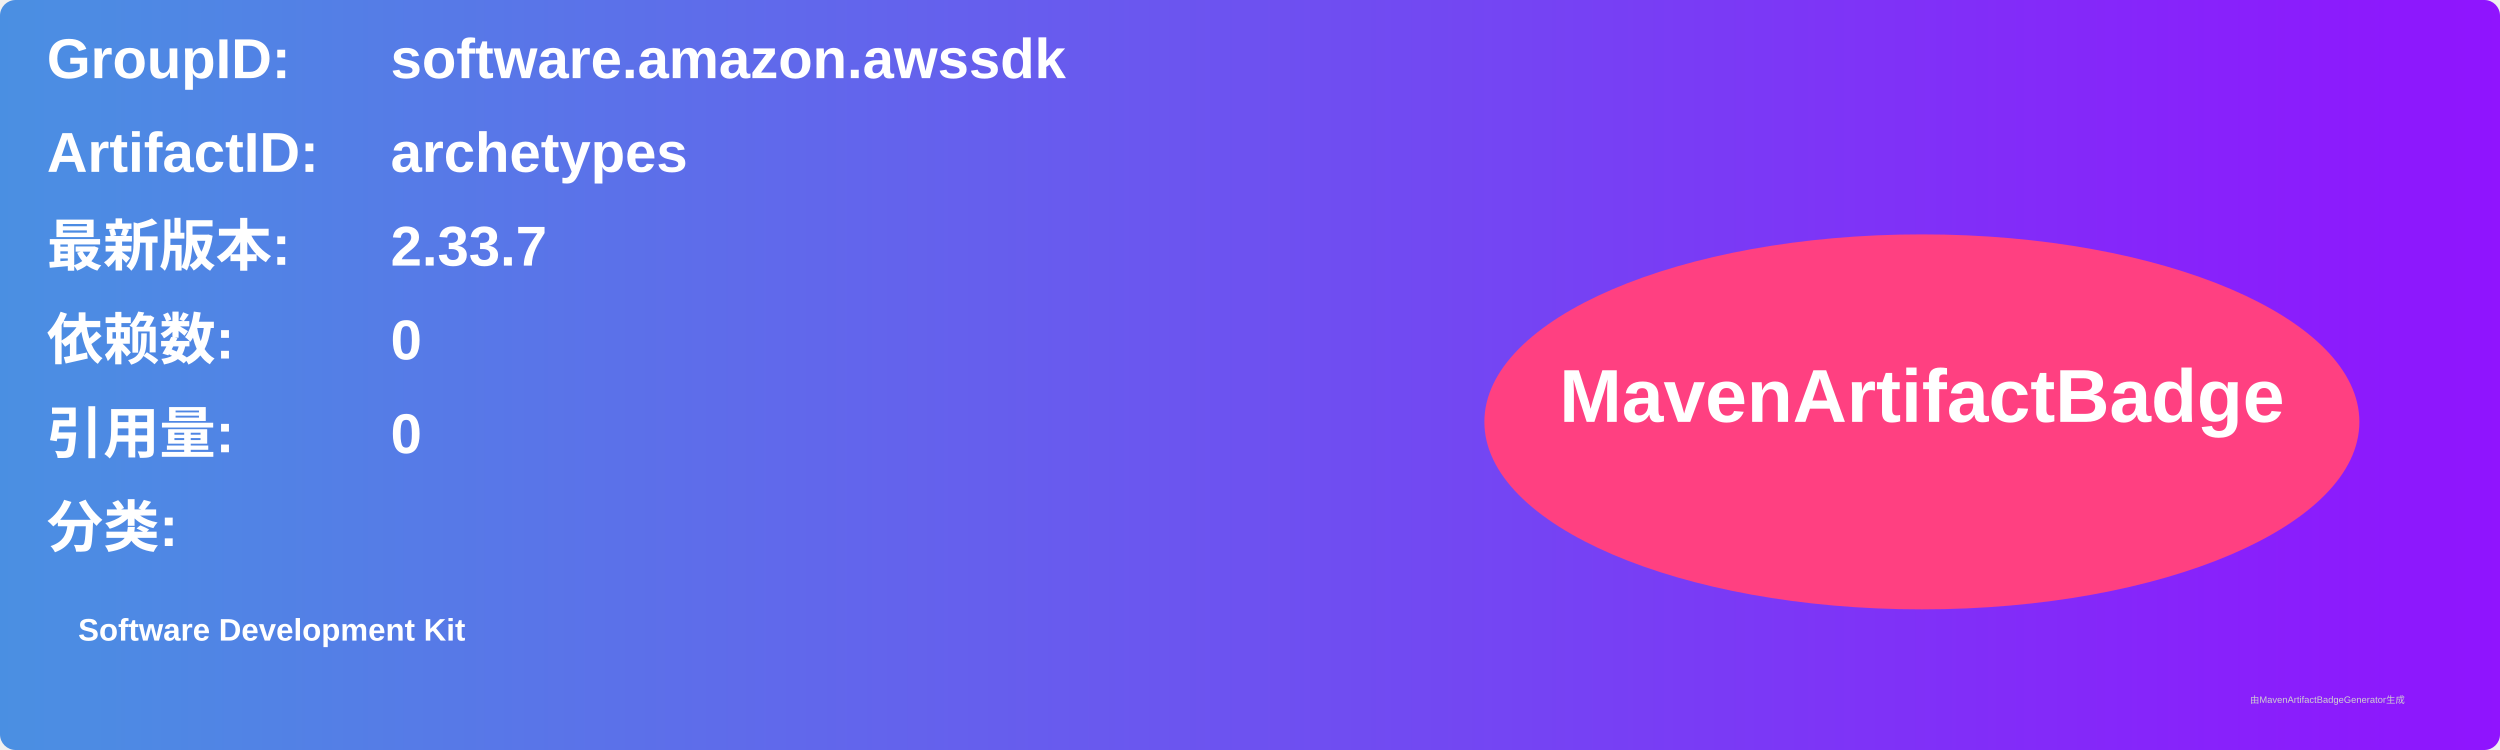
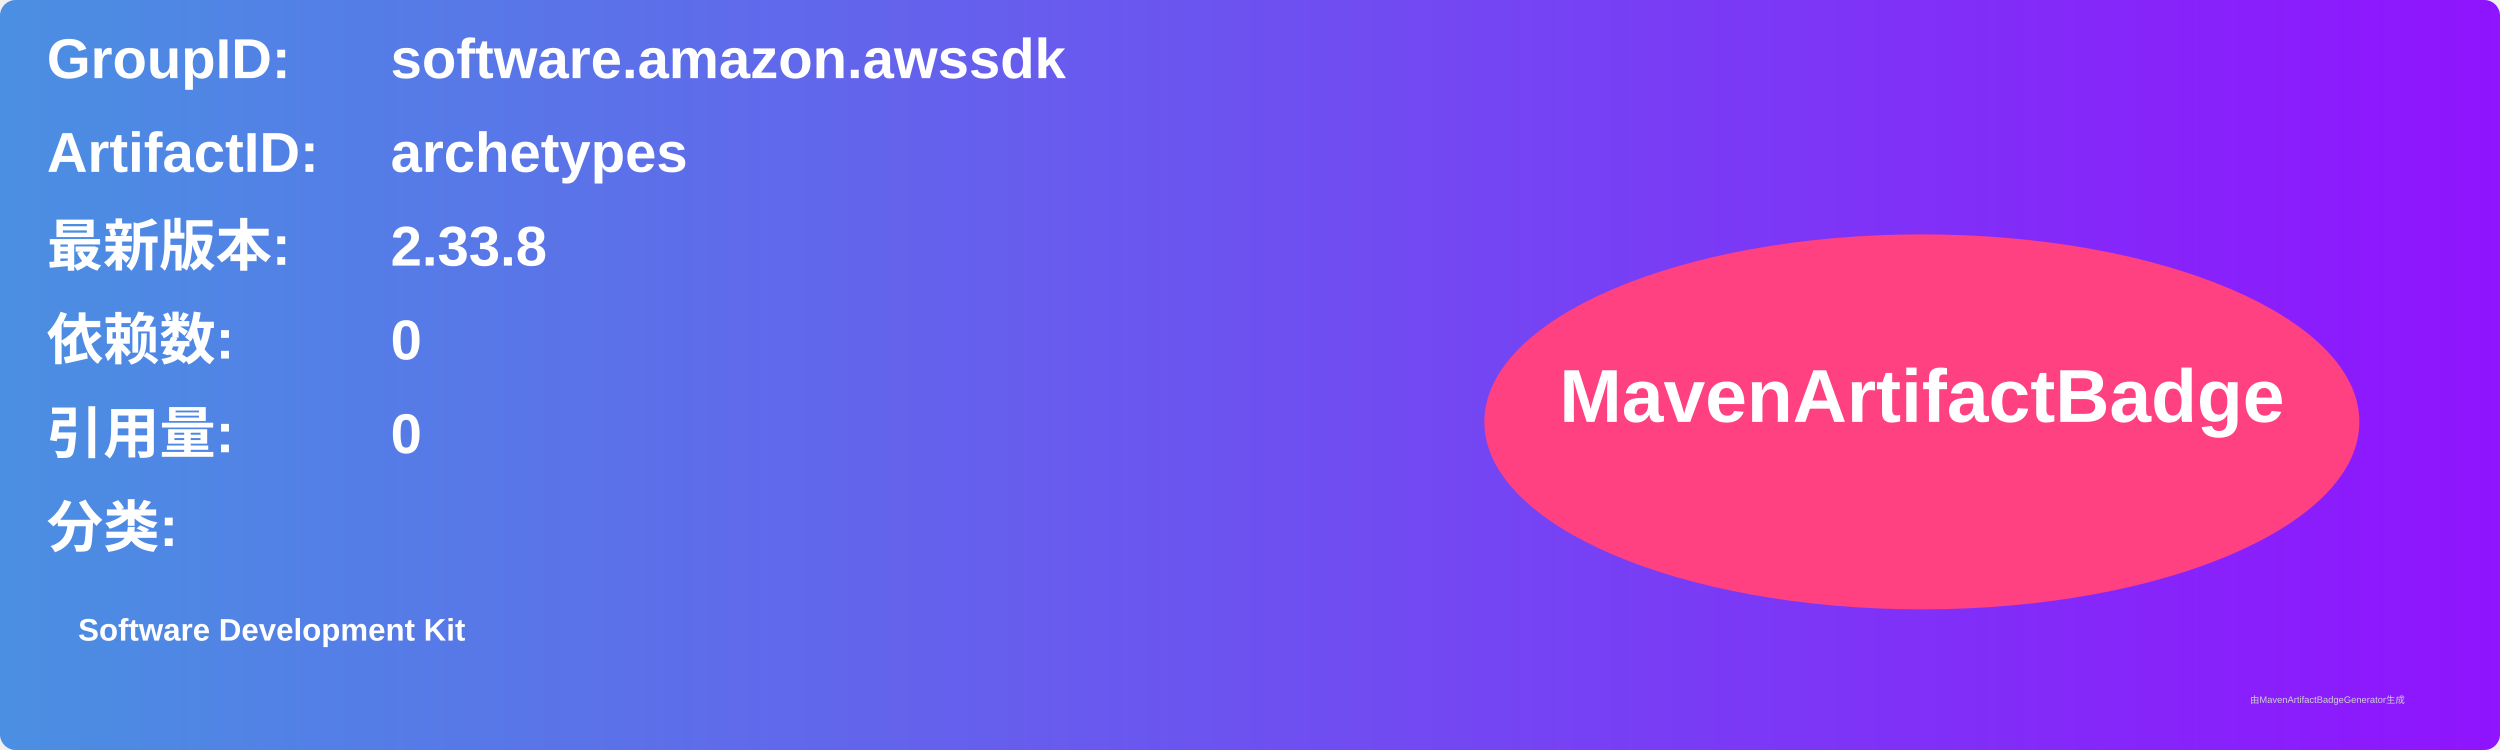
<svg xmlns="http://www.w3.org/2000/svg" width="800" height="240" viewBox="0 0 800 240">
  <linearGradient id="grad" x1="0%" y1="0%" x2="100%" y2="0%">
    <stop offset="0%" stop-color="#4a90e2" />
    <stop offset="100%" stop-color="#9013fe" />
  </linearGradient>
  <rect width="100%" height="100%" rx="5" ry="5" fill="url(#grad)" />
  <g transform="translate(15, 15)">
    <text x="0" y="10" font-family="Arial" font-size="18" fill="white" font-weight="bold" width="260">GroupID:</text>
    <text x="110" y="10" font-family="Arial" font-size="18" fill="white" font-weight="bold" width="460">software.amazon.awssdk</text>
    <text x="0" y="40" font-family="Arial" font-size="18" fill="white" font-weight="bold" width="260">ArtifactID:</text>
    <text x="110" y="40" font-family="Arial" font-size="18" fill="white" font-weight="bold" width="460">archetypes</text>
    <text x="0" y="70" font-family="Arial" font-size="18" fill="white" font-weight="bold">最新版本:</text>
    <text x="110" y="70" font-family="Arial" font-size="18" fill="white" font-weight="bold">
-       <tspan font-weight="bold">2.33.7</tspan>
+       <tspan font-weight="bold">2.33.8</tspan>
    </text>
    <text x="0" y="100" font-family="Arial" font-size="18" fill="white" font-weight="bold">依赖数: </text>
    <text x="110" y="100" font-family="Arial" font-size="18" fill="white">
      <tspan font-weight="bold">0</tspan>
    </text>
    <text x="0" y="130" font-family="Arial" font-size="18" fill="white" font-weight="bold">引用量: </text>
    <text x="110" y="130" font-family="Arial" font-size="18" fill="white">
      <tspan font-weight="bold">0</tspan>
    </text>
    <text x="0" y="160" font-family="Arial" font-size="18" fill="white" font-weight="bold">分类:</text>
    <text x="10" y="190" font-family="Arial" font-size="10" fill="white">
      <tspan font-weight="bold">Software Development Kit</tspan>
    </text>
    <ellipse cx="600" cy="120" rx="140" ry="60" fill="#ff4081" />
    <text x="600" y="120" text-anchor="middle" font-family="Arial" font-size="24" fill="white" font-weight="bold">MavenArtifactBadge</text>
  </g>
  <text x="720" y="225" font-family="Arial" font-size="3" fill="#d0d0d0">由MavenArtifactBadgeGenerator生成</text>
</svg>
